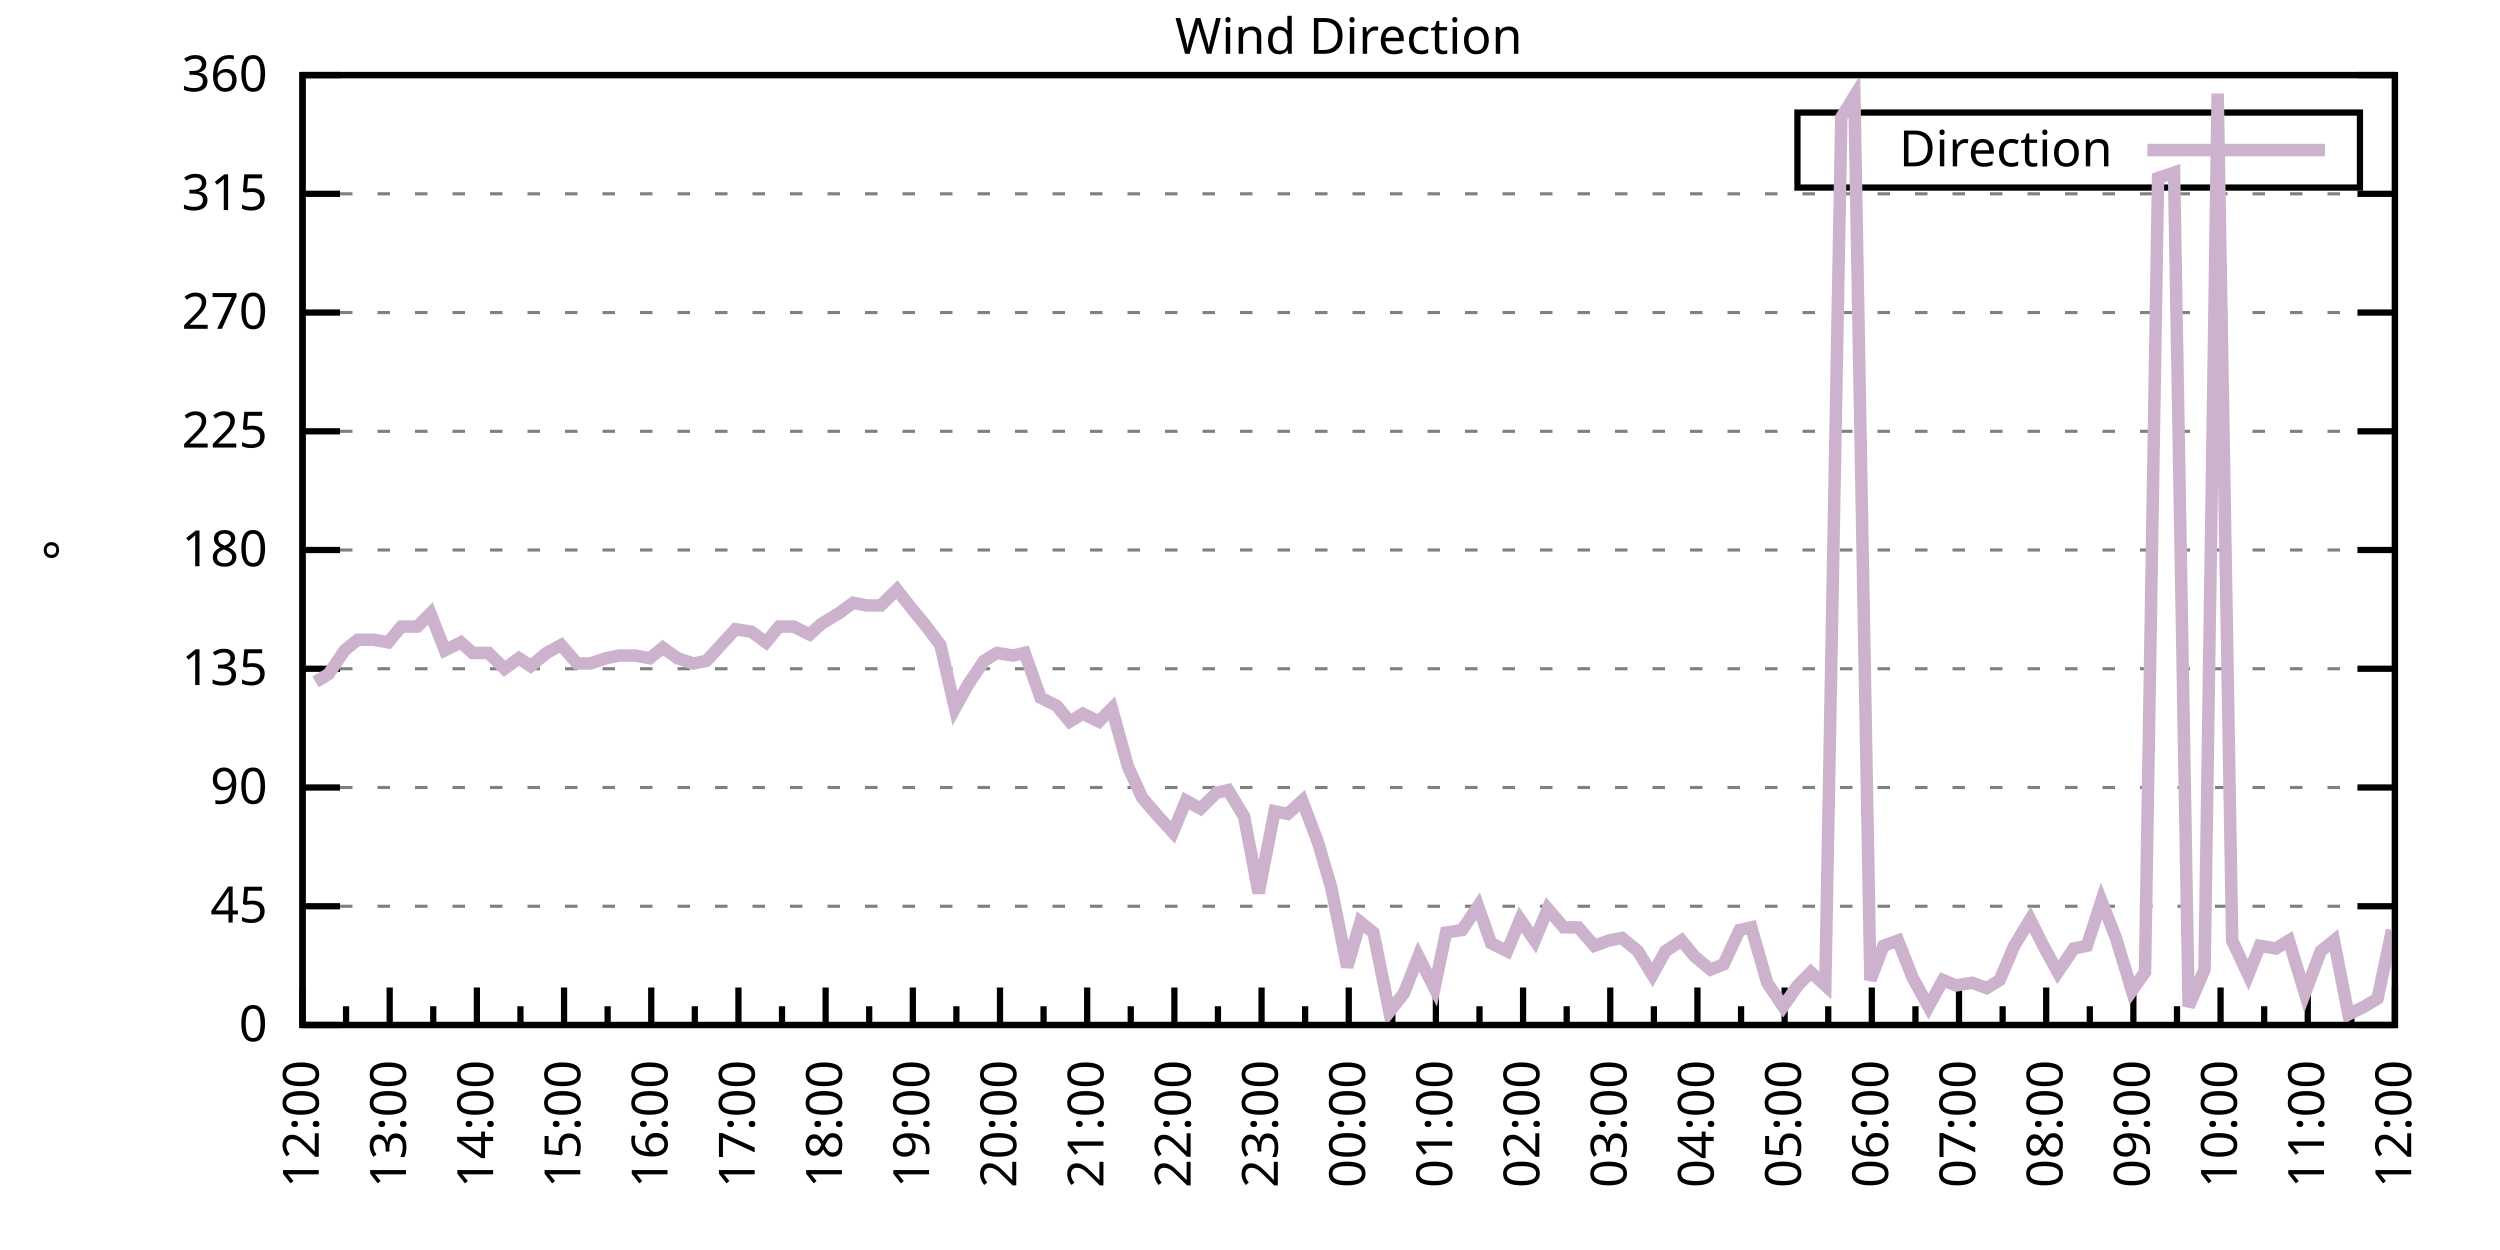
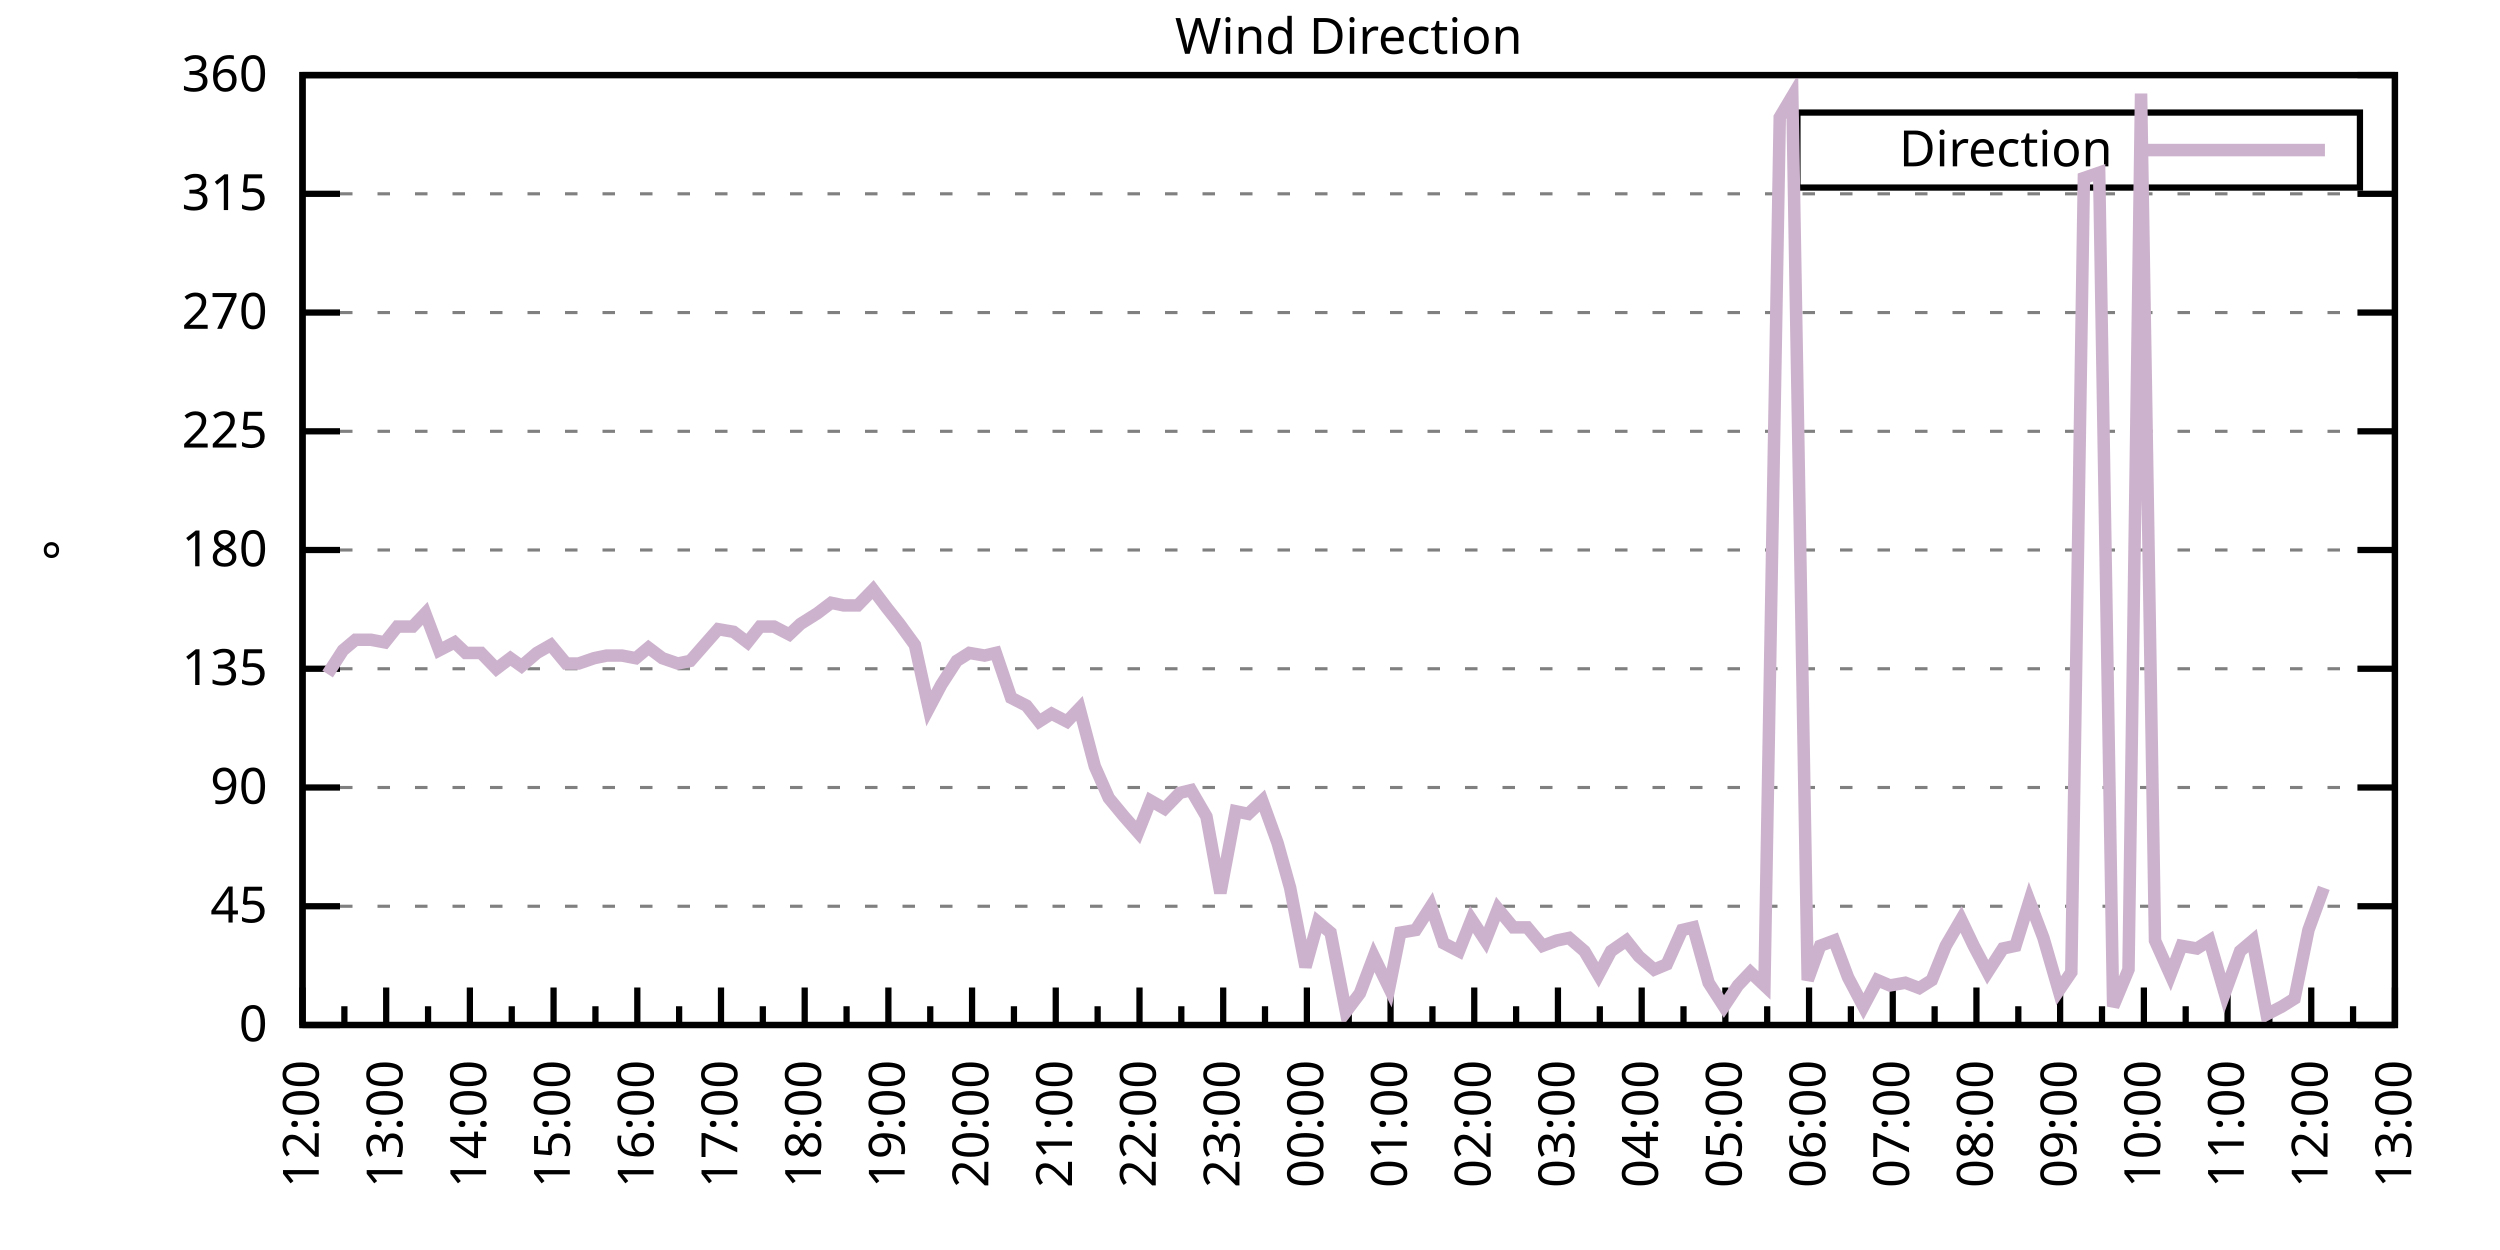
<svg xmlns="http://www.w3.org/2000/svg" xmlns:xlink="http://www.w3.org/1999/xlink" width="400" height="200" viewBox="0 0 400 200">
  <g id="gnuplot_canvas">
    <rect x="0" y="0" width="400" height="200" fill="none" />
    <defs>
      <circle id="gpDot" r="0.5" stroke-width="0.5" stroke="currentColor" />
      <path id="gpPt0" stroke-width="0.333" stroke="currentColor" d="M-1,0 h2 M0,-1 v2" />
      <path id="gpPt1" stroke-width="0.333" stroke="currentColor" d="M-1,-1 L1,1 M1,-1 L-1,1" />
      <path id="gpPt2" stroke-width="0.333" stroke="currentColor" d="M-1,0 L1,0 M0,-1 L0,1 M-1,-1 L1,1 M-1,1 L1,-1" />
      <rect id="gpPt3" stroke-width="0.333" stroke="currentColor" x="-1" y="-1" width="2" height="2" />
      <rect id="gpPt4" stroke-width="0.333" stroke="currentColor" fill="currentColor" x="-1" y="-1" width="2" height="2" />
      <circle id="gpPt5" stroke-width="0.333" stroke="currentColor" cx="0" cy="0" r="1" />
      <use xlink:href="#gpPt5" id="gpPt6" fill="currentColor" stroke="none" />
      <path id="gpPt7" stroke-width="0.333" stroke="currentColor" d="M0,-1.33 L-1.33,0.67 L1.33,0.67 z" />
      <use xlink:href="#gpPt7" id="gpPt8" fill="currentColor" stroke="none" />
      <use xlink:href="#gpPt7" id="gpPt9" stroke="currentColor" transform="rotate(180)" />
      <use xlink:href="#gpPt9" id="gpPt10" fill="currentColor" stroke="none" />
      <use xlink:href="#gpPt3" id="gpPt11" stroke="currentColor" transform="rotate(45)" />
      <use xlink:href="#gpPt11" id="gpPt12" fill="currentColor" stroke="none" />
      <path id="gpPt13" stroke-width="0.333" stroke="currentColor" d="M0,1.330 L1.265,0.411 L0.782,-1.067 L-0.782,-1.076 L-1.265,0.411 z" />
      <use xlink:href="#gpPt13" id="gpPt14" fill="currentColor" stroke="none" />
      <filter id="textbox" filterUnits="objectBoundingBox" x="0" y="0" height="1" width="1">
        <feFlood flood-color="white" flood-opacity="1" result="bgnd" />
        <feComposite in="SourceGraphic" in2="bgnd" operator="atop" />
      </filter>
      <filter id="greybox" filterUnits="objectBoundingBox" x="0" y="0" height="1" width="1">
        <feFlood flood-color="lightgrey" flood-opacity="1" result="grey" />
        <feComposite in="SourceGraphic" in2="grey" operator="atop" />
      </filter>
    </defs>
    <g fill="none" color="white" stroke="currentColor" stroke-width="1.00" stroke-linecap="butt" stroke-linejoin="miter">
</g>
    <g fill="none" color="black" stroke="currentColor" stroke-width="1.00" stroke-linecap="butt" stroke-linejoin="miter">
      <g stroke="none" shape-rendering="crispEdges">
        <polygon fill="rgb(255, 255, 255)" points="48.40,164.00 383.18,164.00 383.18,12.02 48.40,12.02 " />
      </g>
    </g>
    <g fill="none" color="black" stroke="currentColor" stroke-width="1.00" stroke-linecap="butt" stroke-linejoin="miter">
</g>
    <g fill="none" color="black" stroke="black" stroke-width="0.50" stroke-linecap="butt" stroke-linejoin="miter">
</g>
    <g fill="none" color="gray" stroke="currentColor" stroke-width="0.50" stroke-linecap="butt" stroke-linejoin="miter">
      <path stroke="gray" stroke-dasharray="2,4" class="gridline" d="M48.40,164.00 L383.19,164.00  " />
    </g>
    <g fill="none" color="gray" stroke="gray" stroke-width="1.00" stroke-linecap="butt" stroke-linejoin="miter">
</g>
    <g fill="none" color="black" stroke="currentColor" stroke-width="1.00" stroke-linecap="butt" stroke-linejoin="miter">
      <path stroke="black" d="M48.40,164.00 L54.40,164.00 M383.19,164.00 L377.19,164.00  " />
      <g transform="translate(42.80,166.60)" stroke="none" fill="black" font-family="Sans" font-size="8.00" text-anchor="end">
        <text>
          <tspan font-family="Sans"> 0</tspan>
        </text>
      </g>
    </g>
    <g fill="none" color="black" stroke="currentColor" stroke-width="1.00" stroke-linecap="butt" stroke-linejoin="miter">
</g>
    <g fill="none" color="black" stroke="black" stroke-width="0.50" stroke-linecap="butt" stroke-linejoin="miter">
</g>
    <g fill="none" color="gray" stroke="currentColor" stroke-width="0.50" stroke-linecap="butt" stroke-linejoin="miter">
      <path stroke="gray" stroke-dasharray="2,4" class="gridline" d="M48.40,145.00 L383.19,145.00  " />
    </g>
    <g fill="none" color="gray" stroke="gray" stroke-width="1.00" stroke-linecap="butt" stroke-linejoin="miter">
</g>
    <g fill="none" color="black" stroke="currentColor" stroke-width="1.00" stroke-linecap="butt" stroke-linejoin="miter">
      <path stroke="black" d="M48.40,145.00 L54.40,145.00 M383.19,145.00 L377.19,145.00  " />
      <g transform="translate(42.80,147.60)" stroke="none" fill="black" font-family="Sans" font-size="8.00" text-anchor="end">
        <text>
          <tspan font-family="Sans"> 45</tspan>
        </text>
      </g>
    </g>
    <g fill="none" color="black" stroke="currentColor" stroke-width="1.00" stroke-linecap="butt" stroke-linejoin="miter">
</g>
    <g fill="none" color="black" stroke="black" stroke-width="0.50" stroke-linecap="butt" stroke-linejoin="miter">
</g>
    <g fill="none" color="gray" stroke="currentColor" stroke-width="0.50" stroke-linecap="butt" stroke-linejoin="miter">
      <path stroke="gray" stroke-dasharray="2,4" class="gridline" d="M48.40,126.00 L383.19,126.00  " />
    </g>
    <g fill="none" color="gray" stroke="gray" stroke-width="1.00" stroke-linecap="butt" stroke-linejoin="miter">
</g>
    <g fill="none" color="black" stroke="currentColor" stroke-width="1.00" stroke-linecap="butt" stroke-linejoin="miter">
      <path stroke="black" d="M48.40,126.00 L54.40,126.00 M383.19,126.00 L377.19,126.00  " />
      <g transform="translate(42.80,128.60)" stroke="none" fill="black" font-family="Sans" font-size="8.00" text-anchor="end">
        <text>
          <tspan font-family="Sans"> 90</tspan>
        </text>
      </g>
    </g>
    <g fill="none" color="black" stroke="currentColor" stroke-width="1.00" stroke-linecap="butt" stroke-linejoin="miter">
</g>
    <g fill="none" color="black" stroke="black" stroke-width="0.50" stroke-linecap="butt" stroke-linejoin="miter">
</g>
    <g fill="none" color="gray" stroke="currentColor" stroke-width="0.50" stroke-linecap="butt" stroke-linejoin="miter">
      <path stroke="gray" stroke-dasharray="2,4" class="gridline" d="M48.40,107.00 L383.19,107.00  " />
    </g>
    <g fill="none" color="gray" stroke="gray" stroke-width="1.00" stroke-linecap="butt" stroke-linejoin="miter">
</g>
    <g fill="none" color="black" stroke="currentColor" stroke-width="1.00" stroke-linecap="butt" stroke-linejoin="miter">
      <path stroke="black" d="M48.40,107.00 L54.40,107.00 M383.19,107.00 L377.19,107.00  " />
      <g transform="translate(42.80,109.60)" stroke="none" fill="black" font-family="Sans" font-size="8.00" text-anchor="end">
        <text>
          <tspan font-family="Sans"> 135</tspan>
        </text>
      </g>
    </g>
    <g fill="none" color="black" stroke="currentColor" stroke-width="1.00" stroke-linecap="butt" stroke-linejoin="miter">
</g>
    <g fill="none" color="black" stroke="black" stroke-width="0.50" stroke-linecap="butt" stroke-linejoin="miter">
</g>
    <g fill="none" color="gray" stroke="currentColor" stroke-width="0.50" stroke-linecap="butt" stroke-linejoin="miter">
      <path stroke="gray" stroke-dasharray="2,4" class="gridline" d="M48.40,88.00 L383.19,88.00  " />
    </g>
    <g fill="none" color="gray" stroke="gray" stroke-width="1.00" stroke-linecap="butt" stroke-linejoin="miter">
</g>
    <g fill="none" color="black" stroke="currentColor" stroke-width="1.00" stroke-linecap="butt" stroke-linejoin="miter">
      <path stroke="black" d="M48.40,88.00 L54.40,88.00 M383.19,88.00 L377.19,88.00  " />
      <g transform="translate(42.80,90.60)" stroke="none" fill="black" font-family="Sans" font-size="8.00" text-anchor="end">
        <text>
          <tspan font-family="Sans"> 180</tspan>
        </text>
      </g>
    </g>
    <g fill="none" color="black" stroke="currentColor" stroke-width="1.00" stroke-linecap="butt" stroke-linejoin="miter">
</g>
    <g fill="none" color="black" stroke="black" stroke-width="0.50" stroke-linecap="butt" stroke-linejoin="miter">
</g>
    <g fill="none" color="gray" stroke="currentColor" stroke-width="0.50" stroke-linecap="butt" stroke-linejoin="miter">
      <path stroke="gray" stroke-dasharray="2,4" class="gridline" d="M48.40,69.01 L383.19,69.01  " />
    </g>
    <g fill="none" color="gray" stroke="gray" stroke-width="1.00" stroke-linecap="butt" stroke-linejoin="miter">
</g>
    <g fill="none" color="black" stroke="currentColor" stroke-width="1.00" stroke-linecap="butt" stroke-linejoin="miter">
      <path stroke="black" d="M48.40,69.01 L54.40,69.01 M383.19,69.01 L377.19,69.01  " />
      <g transform="translate(42.80,71.61)" stroke="none" fill="black" font-family="Sans" font-size="8.00" text-anchor="end">
        <text>
          <tspan font-family="Sans"> 225</tspan>
        </text>
      </g>
    </g>
    <g fill="none" color="black" stroke="currentColor" stroke-width="1.00" stroke-linecap="butt" stroke-linejoin="miter">
</g>
    <g fill="none" color="black" stroke="black" stroke-width="0.50" stroke-linecap="butt" stroke-linejoin="miter">
</g>
    <g fill="none" color="gray" stroke="currentColor" stroke-width="0.50" stroke-linecap="butt" stroke-linejoin="miter">
      <path stroke="gray" stroke-dasharray="2,4" class="gridline" d="M48.40,50.01 L383.19,50.01  " />
    </g>
    <g fill="none" color="gray" stroke="gray" stroke-width="1.00" stroke-linecap="butt" stroke-linejoin="miter">
</g>
    <g fill="none" color="black" stroke="currentColor" stroke-width="1.00" stroke-linecap="butt" stroke-linejoin="miter">
      <path stroke="black" d="M48.40,50.01 L54.40,50.01 M383.19,50.01 L377.19,50.01  " />
      <g transform="translate(42.80,52.61)" stroke="none" fill="black" font-family="Sans" font-size="8.00" text-anchor="end">
        <text>
          <tspan font-family="Sans"> 270</tspan>
        </text>
      </g>
    </g>
    <g fill="none" color="black" stroke="currentColor" stroke-width="1.00" stroke-linecap="butt" stroke-linejoin="miter">
</g>
    <g fill="none" color="black" stroke="black" stroke-width="0.50" stroke-linecap="butt" stroke-linejoin="miter">
</g>
    <g fill="none" color="gray" stroke="currentColor" stroke-width="0.50" stroke-linecap="butt" stroke-linejoin="miter">
      <path stroke="gray" stroke-dasharray="2,4" class="gridline" d="M48.40,31.01 L383.19,31.01  " />
    </g>
    <g fill="none" color="gray" stroke="gray" stroke-width="1.00" stroke-linecap="butt" stroke-linejoin="miter">
</g>
    <g fill="none" color="black" stroke="currentColor" stroke-width="1.00" stroke-linecap="butt" stroke-linejoin="miter">
      <path stroke="black" d="M48.40,31.01 L54.40,31.01 M383.19,31.01 L377.19,31.01  " />
      <g transform="translate(42.80,33.61)" stroke="none" fill="black" font-family="Sans" font-size="8.00" text-anchor="end">
        <text>
          <tspan font-family="Sans"> 315</tspan>
        </text>
      </g>
    </g>
    <g fill="none" color="black" stroke="currentColor" stroke-width="1.00" stroke-linecap="butt" stroke-linejoin="miter">
</g>
    <g fill="none" color="black" stroke="black" stroke-width="0.50" stroke-linecap="butt" stroke-linejoin="miter">
</g>
    <g fill="none" color="gray" stroke="currentColor" stroke-width="0.50" stroke-linecap="butt" stroke-linejoin="miter">
      <path stroke="gray" stroke-dasharray="2,4" class="gridline" d="M48.40,12.01 L383.19,12.01  " />
    </g>
    <g fill="none" color="gray" stroke="gray" stroke-width="1.00" stroke-linecap="butt" stroke-linejoin="miter">
</g>
    <g fill="none" color="black" stroke="currentColor" stroke-width="1.00" stroke-linecap="butt" stroke-linejoin="miter">
      <path stroke="black" d="M48.40,12.01 L54.40,12.01 M383.19,12.01 L377.19,12.01  " />
      <g transform="translate(42.80,14.61)" stroke="none" fill="black" font-family="Sans" font-size="8.00" text-anchor="end">
        <text>
          <tspan font-family="Sans"> 360</tspan>
        </text>
      </g>
    </g>
    <g fill="none" color="black" stroke="currentColor" stroke-width="1.00" stroke-linecap="butt" stroke-linejoin="miter">
      <path stroke="black" d="M48.40,164.00 L48.40,158.00  " />
      <g transform="translate(51.00,169.60) rotate(270)" stroke="none" fill="black" font-family="Sans" font-size="8.00" text-anchor="end">
        <text>
          <tspan font-family="Sans">12:00</tspan>
        </text>
      </g>
    </g>
    <g fill="none" color="black" stroke="currentColor" stroke-width="1.00" stroke-linecap="butt" stroke-linejoin="miter">
-       <path stroke="black" d="M55.37,164.00 L55.37,161.00 M62.35,164.00 L62.35,158.00  " />
-       <g transform="translate(64.95,169.60) rotate(270)" stroke="none" fill="black" font-family="Sans" font-size="8.00" text-anchor="end">
+       <path stroke="black" d="M55.10,164.00 L55.10,161.00 M61.79,164.00 L61.79,158.00  " />
+       <g transform="translate(64.39,169.60) rotate(270)" stroke="none" fill="black" font-family="Sans" font-size="8.00" text-anchor="end">
        <text>
          <tspan font-family="Sans">13:00</tspan>
        </text>
      </g>
    </g>
    <g fill="none" color="black" stroke="currentColor" stroke-width="1.00" stroke-linecap="butt" stroke-linejoin="miter">
-       <path stroke="black" d="M69.32,164.00 L69.32,161.00 M76.30,164.00 L76.30,158.00  " />
-       <g transform="translate(78.90,169.60) rotate(270)" stroke="none" fill="black" font-family="Sans" font-size="8.00" text-anchor="end">
+       <path stroke="black" d="M68.49,164.00 L68.49,161.00 M75.18,164.00 L75.18,158.00  " />
+       <g transform="translate(77.78,169.60) rotate(270)" stroke="none" fill="black" font-family="Sans" font-size="8.00" text-anchor="end">
        <text>
          <tspan font-family="Sans">14:00</tspan>
        </text>
      </g>
    </g>
    <g fill="none" color="black" stroke="currentColor" stroke-width="1.00" stroke-linecap="butt" stroke-linejoin="miter">
-       <path stroke="black" d="M83.27,164.00 L83.27,161.00 M90.25,164.00 L90.25,158.00  " />
-       <g transform="translate(92.85,169.60) rotate(270)" stroke="none" fill="black" font-family="Sans" font-size="8.00" text-anchor="end">
+       <path stroke="black" d="M81.88,164.00 L81.88,161.00 M88.57,164.00 L88.57,158.00  " />
+       <g transform="translate(91.17,169.60) rotate(270)" stroke="none" fill="black" font-family="Sans" font-size="8.00" text-anchor="end">
        <text>
          <tspan font-family="Sans">15:00</tspan>
        </text>
      </g>
    </g>
    <g fill="none" color="black" stroke="currentColor" stroke-width="1.00" stroke-linecap="butt" stroke-linejoin="miter">
-       <path stroke="black" d="M97.22,164.00 L97.22,161.00 M104.20,164.00 L104.20,158.00  " />
-       <g transform="translate(106.80,169.60) rotate(270)" stroke="none" fill="black" font-family="Sans" font-size="8.00" text-anchor="end">
+       <path stroke="black" d="M95.27,164.00 L95.27,161.00 M101.97,164.00 L101.97,158.00  " />
+       <g transform="translate(104.57,169.60) rotate(270)" stroke="none" fill="black" font-family="Sans" font-size="8.00" text-anchor="end">
        <text>
          <tspan font-family="Sans">16:00</tspan>
        </text>
      </g>
    </g>
    <g fill="none" color="black" stroke="currentColor" stroke-width="1.00" stroke-linecap="butt" stroke-linejoin="miter">
-       <path stroke="black" d="M111.17,164.00 L111.17,161.00 M118.15,164.00 L118.15,158.00  " />
-       <g transform="translate(120.75,169.60) rotate(270)" stroke="none" fill="black" font-family="Sans" font-size="8.00" text-anchor="end">
+       <path stroke="black" d="M108.66,164.00 L108.66,161.00 M115.36,164.00 L115.36,158.00  " />
+       <g transform="translate(117.96,169.60) rotate(270)" stroke="none" fill="black" font-family="Sans" font-size="8.00" text-anchor="end">
        <text>
          <tspan font-family="Sans">17:00</tspan>
        </text>
      </g>
    </g>
    <g fill="none" color="black" stroke="currentColor" stroke-width="1.00" stroke-linecap="butt" stroke-linejoin="miter">
-       <path stroke="black" d="M125.12,164.00 L125.12,161.00 M132.10,164.00 L132.10,158.00  " />
-       <g transform="translate(134.70,169.60) rotate(270)" stroke="none" fill="black" font-family="Sans" font-size="8.00" text-anchor="end">
+       <path stroke="black" d="M122.05,164.00 L122.05,161.00 M128.75,164.00 L128.75,158.00  " />
+       <g transform="translate(131.35,169.60) rotate(270)" stroke="none" fill="black" font-family="Sans" font-size="8.00" text-anchor="end">
        <text>
          <tspan font-family="Sans">18:00</tspan>
        </text>
      </g>
    </g>
    <g fill="none" color="black" stroke="currentColor" stroke-width="1.00" stroke-linecap="butt" stroke-linejoin="miter">
-       <path stroke="black" d="M139.07,164.00 L139.07,161.00 M146.05,164.00 L146.05,158.00  " />
-       <g transform="translate(148.65,169.60) rotate(270)" stroke="none" fill="black" font-family="Sans" font-size="8.00" text-anchor="end">
+       <path stroke="black" d="M135.45,164.00 L135.45,161.00 M142.14,164.00 L142.14,158.00  " />
+       <g transform="translate(144.74,169.60) rotate(270)" stroke="none" fill="black" font-family="Sans" font-size="8.00" text-anchor="end">
        <text>
          <tspan font-family="Sans">19:00</tspan>
        </text>
      </g>
    </g>
    <g fill="none" color="black" stroke="currentColor" stroke-width="1.00" stroke-linecap="butt" stroke-linejoin="miter">
-       <path stroke="black" d="M153.02,164.00 L153.02,161.00 M160.00,164.00 L160.00,158.00  " />
-       <g transform="translate(162.60,169.60) rotate(270)" stroke="none" fill="black" font-family="Sans" font-size="8.00" text-anchor="end">
+       <path stroke="black" d="M148.84,164.00 L148.84,161.00 M155.53,164.00 L155.53,158.00  " />
+       <g transform="translate(158.13,169.60) rotate(270)" stroke="none" fill="black" font-family="Sans" font-size="8.00" text-anchor="end">
        <text>
          <tspan font-family="Sans">20:00</tspan>
        </text>
      </g>
    </g>
    <g fill="none" color="black" stroke="currentColor" stroke-width="1.00" stroke-linecap="butt" stroke-linejoin="miter">
-       <path stroke="black" d="M166.97,164.00 L166.97,161.00 M173.95,164.00 L173.95,158.00  " />
-       <g transform="translate(176.55,169.60) rotate(270)" stroke="none" fill="black" font-family="Sans" font-size="8.00" text-anchor="end">
+       <path stroke="black" d="M162.23,164.00 L162.23,161.00 M168.92,164.00 L168.92,158.00  " />
+       <g transform="translate(171.52,169.60) rotate(270)" stroke="none" fill="black" font-family="Sans" font-size="8.00" text-anchor="end">
        <text>
          <tspan font-family="Sans">21:00</tspan>
        </text>
      </g>
    </g>
    <g fill="none" color="black" stroke="currentColor" stroke-width="1.00" stroke-linecap="butt" stroke-linejoin="miter">
-       <path stroke="black" d="M180.92,164.00 L180.92,161.00 M187.90,164.00 L187.90,158.00  " />
-       <g transform="translate(190.50,169.60) rotate(270)" stroke="none" fill="black" font-family="Sans" font-size="8.00" text-anchor="end">
+       <path stroke="black" d="M175.62,164.00 L175.62,161.00 M182.32,164.00 L182.32,158.00  " />
+       <g transform="translate(184.92,169.60) rotate(270)" stroke="none" fill="black" font-family="Sans" font-size="8.00" text-anchor="end">
        <text>
          <tspan font-family="Sans">22:00</tspan>
        </text>
      </g>
    </g>
    <g fill="none" color="black" stroke="currentColor" stroke-width="1.00" stroke-linecap="butt" stroke-linejoin="miter">
-       <path stroke="black" d="M194.87,164.00 L194.87,161.00 M201.85,164.00 L201.85,158.00  " />
-       <g transform="translate(204.45,169.60) rotate(270)" stroke="none" fill="black" font-family="Sans" font-size="8.00" text-anchor="end">
+       <path stroke="black" d="M189.01,164.00 L189.01,161.00 M195.71,164.00 L195.71,158.00  " />
+       <g transform="translate(198.31,169.60) rotate(270)" stroke="none" fill="black" font-family="Sans" font-size="8.00" text-anchor="end">
        <text>
          <tspan font-family="Sans">23:00</tspan>
        </text>
      </g>
    </g>
    <g fill="none" color="black" stroke="currentColor" stroke-width="1.00" stroke-linecap="butt" stroke-linejoin="miter">
-       <path stroke="black" d="M208.82,164.00 L208.82,161.00 M215.80,164.00 L215.80,158.00  " />
-       <g transform="translate(218.40,169.60) rotate(270)" stroke="none" fill="black" font-family="Sans" font-size="8.00" text-anchor="end">
+       <path stroke="black" d="M202.40,164.00 L202.40,161.00 M209.10,164.00 L209.10,158.00  " />
+       <g transform="translate(211.70,169.60) rotate(270)" stroke="none" fill="black" font-family="Sans" font-size="8.00" text-anchor="end">
        <text>
          <tspan font-family="Sans">00:00</tspan>
        </text>
      </g>
    </g>
    <g fill="none" color="black" stroke="currentColor" stroke-width="1.00" stroke-linecap="butt" stroke-linejoin="miter">
-       <path stroke="black" d="M222.77,164.00 L222.77,161.00 M229.74,164.00 L229.74,158.00  " />
-       <g transform="translate(232.34,169.60) rotate(270)" stroke="none" fill="black" font-family="Sans" font-size="8.00" text-anchor="end">
+       <path stroke="black" d="M215.80,164.00 L215.80,161.00 M222.49,164.00 L222.49,158.00  " />
+       <g transform="translate(225.09,169.60) rotate(270)" stroke="none" fill="black" font-family="Sans" font-size="8.00" text-anchor="end">
        <text>
          <tspan font-family="Sans">01:00</tspan>
        </text>
      </g>
    </g>
    <g fill="none" color="black" stroke="currentColor" stroke-width="1.00" stroke-linecap="butt" stroke-linejoin="miter">
-       <path stroke="black" d="M236.72,164.00 L236.72,161.00 M243.69,164.00 L243.69,158.00  " />
-       <g transform="translate(246.29,169.60) rotate(270)" stroke="none" fill="black" font-family="Sans" font-size="8.00" text-anchor="end">
+       <path stroke="black" d="M229.19,164.00 L229.19,161.00 M235.88,164.00 L235.88,158.00  " />
+       <g transform="translate(238.48,169.60) rotate(270)" stroke="none" fill="black" font-family="Sans" font-size="8.00" text-anchor="end">
        <text>
          <tspan font-family="Sans">02:00</tspan>
        </text>
      </g>
    </g>
    <g fill="none" color="black" stroke="currentColor" stroke-width="1.00" stroke-linecap="butt" stroke-linejoin="miter">
-       <path stroke="black" d="M250.67,164.00 L250.67,161.00 M257.64,164.00 L257.64,158.00  " />
-       <g transform="translate(260.24,169.60) rotate(270)" stroke="none" fill="black" font-family="Sans" font-size="8.00" text-anchor="end">
+       <path stroke="black" d="M242.58,164.00 L242.58,161.00 M249.27,164.00 L249.27,158.00  " />
+       <g transform="translate(251.87,169.60) rotate(270)" stroke="none" fill="black" font-family="Sans" font-size="8.00" text-anchor="end">
        <text>
          <tspan font-family="Sans">03:00</tspan>
        </text>
      </g>
    </g>
    <g fill="none" color="black" stroke="currentColor" stroke-width="1.00" stroke-linecap="butt" stroke-linejoin="miter">
-       <path stroke="black" d="M264.62,164.00 L264.62,161.00 M271.59,164.00 L271.59,158.00  " />
-       <g transform="translate(274.19,169.60) rotate(270)" stroke="none" fill="black" font-family="Sans" font-size="8.00" text-anchor="end">
+       <path stroke="black" d="M255.97,164.00 L255.97,161.00 M262.67,164.00 L262.67,158.00  " />
+       <g transform="translate(265.27,169.60) rotate(270)" stroke="none" fill="black" font-family="Sans" font-size="8.00" text-anchor="end">
        <text>
          <tspan font-family="Sans">04:00</tspan>
        </text>
      </g>
    </g>
    <g fill="none" color="black" stroke="currentColor" stroke-width="1.00" stroke-linecap="butt" stroke-linejoin="miter">
-       <path stroke="black" d="M278.57,164.00 L278.57,161.00 M285.54,164.00 L285.54,158.00  " />
-       <g transform="translate(288.14,169.60) rotate(270)" stroke="none" fill="black" font-family="Sans" font-size="8.00" text-anchor="end">
+       <path stroke="black" d="M269.36,164.00 L269.36,161.00 M276.06,164.00 L276.06,158.00  " />
+       <g transform="translate(278.66,169.60) rotate(270)" stroke="none" fill="black" font-family="Sans" font-size="8.00" text-anchor="end">
        <text>
          <tspan font-family="Sans">05:00</tspan>
        </text>
      </g>
    </g>
    <g fill="none" color="black" stroke="currentColor" stroke-width="1.00" stroke-linecap="butt" stroke-linejoin="miter">
-       <path stroke="black" d="M292.52,164.00 L292.52,161.00 M299.49,164.00 L299.49,158.00  " />
-       <g transform="translate(302.09,169.60) rotate(270)" stroke="none" fill="black" font-family="Sans" font-size="8.00" text-anchor="end">
+       <path stroke="black" d="M282.75,164.00 L282.75,161.00 M289.45,164.00 L289.45,158.00  " />
+       <g transform="translate(292.05,169.60) rotate(270)" stroke="none" fill="black" font-family="Sans" font-size="8.00" text-anchor="end">
        <text>
          <tspan font-family="Sans">06:00</tspan>
        </text>
      </g>
    </g>
    <g fill="none" color="black" stroke="currentColor" stroke-width="1.00" stroke-linecap="butt" stroke-linejoin="miter">
-       <path stroke="black" d="M306.47,164.00 L306.47,161.00 M313.44,164.00 L313.44,158.00  " />
-       <g transform="translate(316.04,169.60) rotate(270)" stroke="none" fill="black" font-family="Sans" font-size="8.00" text-anchor="end">
+       <path stroke="black" d="M296.14,164.00 L296.14,161.00 M302.84,164.00 L302.84,158.00  " />
+       <g transform="translate(305.44,169.60) rotate(270)" stroke="none" fill="black" font-family="Sans" font-size="8.00" text-anchor="end">
        <text>
          <tspan font-family="Sans">07:00</tspan>
        </text>
      </g>
    </g>
    <g fill="none" color="black" stroke="currentColor" stroke-width="1.00" stroke-linecap="butt" stroke-linejoin="miter">
-       <path stroke="black" d="M320.42,164.00 L320.42,161.00 M327.39,164.00 L327.39,158.00  " />
-       <g transform="translate(329.99,169.60) rotate(270)" stroke="none" fill="black" font-family="Sans" font-size="8.00" text-anchor="end">
+       <path stroke="black" d="M309.54,164.00 L309.54,161.00 M316.23,164.00 L316.23,158.00  " />
+       <g transform="translate(318.83,169.60) rotate(270)" stroke="none" fill="black" font-family="Sans" font-size="8.00" text-anchor="end">
        <text>
          <tspan font-family="Sans">08:00</tspan>
        </text>
      </g>
    </g>
    <g fill="none" color="black" stroke="currentColor" stroke-width="1.00" stroke-linecap="butt" stroke-linejoin="miter">
-       <path stroke="black" d="M334.37,164.00 L334.37,161.00 M341.34,164.00 L341.34,158.00  " />
-       <g transform="translate(343.94,169.60) rotate(270)" stroke="none" fill="black" font-family="Sans" font-size="8.00" text-anchor="end">
+       <path stroke="black" d="M322.93,164.00 L322.93,161.00 M329.62,164.00 L329.62,158.00  " />
+       <g transform="translate(332.22,169.60) rotate(270)" stroke="none" fill="black" font-family="Sans" font-size="8.00" text-anchor="end">
        <text>
          <tspan font-family="Sans">09:00</tspan>
        </text>
      </g>
    </g>
    <g fill="none" color="black" stroke="currentColor" stroke-width="1.00" stroke-linecap="butt" stroke-linejoin="miter">
-       <path stroke="black" d="M348.32,164.00 L348.32,161.00 M355.29,164.00 L355.29,158.00  " />
-       <g transform="translate(357.89,169.60) rotate(270)" stroke="none" fill="black" font-family="Sans" font-size="8.00" text-anchor="end">
+       <path stroke="black" d="M336.32,164.00 L336.32,161.00 M343.02,164.00 L343.02,158.00  " />
+       <g transform="translate(345.62,169.60) rotate(270)" stroke="none" fill="black" font-family="Sans" font-size="8.00" text-anchor="end">
        <text>
          <tspan font-family="Sans">10:00</tspan>
        </text>
      </g>
    </g>
    <g fill="none" color="black" stroke="currentColor" stroke-width="1.00" stroke-linecap="butt" stroke-linejoin="miter">
-       <path stroke="black" d="M362.27,164.00 L362.27,161.00 M369.24,164.00 L369.24,158.00  " />
-       <g transform="translate(371.84,169.60) rotate(270)" stroke="none" fill="black" font-family="Sans" font-size="8.00" text-anchor="end">
+       <path stroke="black" d="M349.71,164.00 L349.71,161.00 M356.41,164.00 L356.41,158.00  " />
+       <g transform="translate(359.01,169.60) rotate(270)" stroke="none" fill="black" font-family="Sans" font-size="8.00" text-anchor="end">
        <text>
          <tspan font-family="Sans">11:00</tspan>
        </text>
      </g>
    </g>
    <g fill="none" color="black" stroke="currentColor" stroke-width="1.00" stroke-linecap="butt" stroke-linejoin="miter">
-       <path stroke="black" d="M376.22,164.00 L376.22,161.00 M383.19,164.00 L383.19,158.00  " />
+       <path stroke="black" d="M363.10,164.00 L363.10,161.00 M369.80,164.00 L369.80,158.00  " />
+       <g transform="translate(372.40,169.60) rotate(270)" stroke="none" fill="black" font-family="Sans" font-size="8.00" text-anchor="end">
+         <text>
+           <tspan font-family="Sans">12:00</tspan>
+         </text>
+       </g>
+     </g>
+     <g fill="none" color="black" stroke="currentColor" stroke-width="1.00" stroke-linecap="butt" stroke-linejoin="miter">
+       <path stroke="black" d="M376.49,164.00 L376.49,161.00 M383.19,164.00 L383.19,158.00  " />
      <g transform="translate(385.79,169.60) rotate(270)" stroke="none" fill="black" font-family="Sans" font-size="8.00" text-anchor="end">
        <text>
-           <tspan font-family="Sans">12:00</tspan>
+           <tspan font-family="Sans">13:00</tspan>
        </text>
      </g>
    </g>
    <g fill="none" color="black" stroke="currentColor" stroke-width="1.00" stroke-linecap="butt" stroke-linejoin="miter">
</g>
    <g fill="none" color="black" stroke="currentColor" stroke-width="1.00" stroke-linecap="butt" stroke-linejoin="miter">
      <path stroke="black" d="M48.40,12.01 L48.40,164.00 L383.19,164.00 L383.19,12.01 L48.40,12.01 Z  " />
    </g>
    <g fill="none" color="black" stroke="currentColor" stroke-width="1.00" stroke-linecap="butt" stroke-linejoin="miter">
      <g transform="translate(12.80,88.01) rotate(270)" stroke="none" fill="black" font-family="Sans" font-size="8.00" text-anchor="middle">
        <text>
          <tspan font-family="Sans">°</tspan>
        </text>
      </g>
    </g>
    <g fill="none" color="black" stroke="currentColor" stroke-width="1.00" stroke-linecap="butt" stroke-linejoin="miter">
</g>
    <g fill="none" color="black" stroke="currentColor" stroke-width="1.00" stroke-linecap="butt" stroke-linejoin="miter">
      <path stroke="black" d="M287.59,30.01 L287.59,18.01 L377.59,18.01 L377.59,30.01 L287.59,30.01 Z  " />
    </g>
    <g id="Wind_direction_plot_1">
      <g fill="none" color="white" stroke="black" stroke-width="2.00" stroke-linecap="butt" stroke-linejoin="miter">
</g>
      <g fill="none" color="black" stroke="currentColor" stroke-width="2.00" stroke-linecap="butt" stroke-linejoin="miter">
        <g transform="translate(337.99,26.61)" stroke="none" fill="black" font-family="Sans" font-size="8.00" text-anchor="end">
          <text>
            <tspan font-family="Sans">Direction</tspan>
          </text>
        </g>
      </g>
      <g fill="none" color="black" stroke="currentColor" stroke-width="2.00" stroke-linecap="butt" stroke-linejoin="miter">
-         <path stroke="rgb(204, 178, 204)" d="M343.59,24.01 L371.99,24.01 M50.49,109.11 L52.58,107.85 L55.14,104.05 L57.23,102.36 L59.79,102.36 L62.12,102.78   L64.21,100.25 L66.77,100.25 L68.86,98.14 L71.18,104.05 L73.74,102.78 L75.60,104.47 L78.16,104.47 L80.72,107.00   L83.04,105.31 L84.90,106.58 L87.46,104.47 L89.78,103.20 L92.34,106.16 L94.43,106.16 L96.99,105.31 L99.08,104.89   L101.64,104.89 L103.97,105.31 L106.06,103.63 L108.38,105.31 L110.94,106.16 L113.03,105.74 L115.36,103.20 L117.68,100.67   L120.24,101.09 L122.57,102.78 L124.66,100.25 L126.98,100.25 L129.54,101.52 L131.40,99.83 L134.19,98.14 L136.51,96.45   L138.61,96.87 L140.93,96.87 L143.49,94.34 L145.81,97.29 L147.91,99.83 L150.46,103.20 L152.79,113.34 L154.88,109.54   L157.44,105.74 L159.53,104.47 L162.09,104.89 L163.95,104.47 L166.51,111.65 L169.06,112.91 L171.16,115.45 L173.25,114.18   L175.81,115.45 L177.90,113.34 L180.46,122.62 L182.78,127.69 L185.34,130.65 L187.66,133.18 L189.76,128.11 L192.08,129.38   L194.64,126.85 L196.50,126.42 L199.06,130.65 L201.38,142.89 L203.94,129.80 L206.03,130.22 L208.36,128.11 L210.91,134.87   L213.01,142.05 L215.56,154.71 L217.65,147.53 L219.75,149.22 L222.30,161.89 L224.63,158.93 L226.95,153.02 L229.51,158.09   L231.37,149.22 L233.93,148.80 L236.49,145.00 L238.58,150.91 L241.14,152.18 L243.23,147.11 L245.55,150.49 L247.65,145.42   L250.20,148.38 L252.53,148.38 L255.09,151.33 L257.41,150.49 L259.50,150.07 L262.06,152.18 L264.39,155.98 L266.48,152.18   L269.04,150.49 L271.13,153.02 L273.69,155.13 L275.78,154.29 L278.34,148.80 L280.20,148.38 L282.75,157.24 L285.31,161.04   L287.64,157.67 L289.73,155.56 L292.05,157.67 L294.61,18.77 L296.70,15.39 L299.26,156.82 L301.35,151.33 L303.68,150.49   L306.00,156.40 L308.56,161.04 L310.88,156.82 L312.98,157.67 L315.53,157.24 L317.86,158.09 L319.95,156.82 L322.28,151.33   L324.83,147.11 L326.93,151.33 L329.25,155.56 L331.81,151.76 L333.90,151.33 L336.23,144.16 L338.55,150.07 L341.11,158.51   L343.20,155.56 L345.29,28.48 L347.85,27.63 L350.18,161.04 L352.73,155.13 L354.83,14.97 L357.15,150.49 L359.71,155.98   L361.57,151.33 L364.13,151.76 L366.22,150.49 L368.78,158.93 L371.33,152.18 L373.43,150.49 L375.75,162.31 L378.31,161.04   L380.40,159.78 L382.73,148.80  " />
+         <path stroke="rgb(204, 178, 204)" d="M343.59,24.01 L371.99,24.01 M52.42,107.85 L54.87,104.05 L56.88,102.36 L59.34,102.36 L61.57,102.78 L63.58,100.25   L66.03,100.25 L68.04,98.14 L70.27,104.05 L72.73,102.78 L74.51,104.47 L76.97,104.47 L79.42,107.00 L81.66,105.31   L83.44,106.58 L85.90,104.47 L88.13,103.20 L90.58,106.16 L92.59,106.16 L95.05,105.31 L97.06,104.89 L99.51,104.89   L101.74,105.31 L103.75,103.63 L105.98,105.31 L108.44,106.16 L110.45,105.74 L112.68,103.20 L114.91,100.67 L117.37,101.09   L119.60,102.78 L121.61,100.25 L123.84,100.25 L126.29,101.52 L128.08,99.83 L130.76,98.14 L132.99,96.45 L135.00,96.87   L137.23,96.87 L139.69,94.34 L141.92,97.29 L143.93,99.83 L146.38,103.20 L148.61,113.34 L150.62,109.54 L153.08,105.74   L155.09,104.47 L157.54,104.89 L159.33,104.47 L161.78,111.65 L164.24,112.91 L166.25,115.45 L168.25,114.18 L170.71,115.45   L172.72,113.34 L175.17,122.62 L177.41,127.69 L179.86,130.65 L182.09,133.18 L184.10,128.11 L186.33,129.38 L188.79,126.85   L190.57,126.42 L193.03,130.65 L195.26,142.89 L197.72,129.80 L199.73,130.22 L201.96,128.11 L204.41,134.87 L206.42,142.05   L208.88,154.71 L210.88,147.53 L212.89,149.22 L215.35,161.89 L217.58,158.93 L219.81,153.02 L222.27,158.09 L224.05,149.22   L226.51,148.80 L228.96,145.00 L230.97,150.91 L233.43,152.18 L235.44,147.11 L237.67,150.49 L239.68,145.42 L242.13,148.38   L244.36,148.38 L246.82,151.33 L249.05,150.49 L251.06,150.07 L253.51,152.18 L255.75,155.98 L257.76,152.18 L260.21,150.49   L262.22,153.02 L264.67,155.13 L266.68,154.29 L269.14,148.80 L270.92,148.38 L273.38,157.24 L275.83,161.04 L278.07,157.67   L280.07,155.56 L282.31,157.67 L284.76,18.77 L286.77,15.39 L289.23,156.82 L291.23,151.33 L293.47,150.49 L295.70,156.40   L298.15,161.04 L300.39,156.82 L302.39,157.67 L304.85,157.24 L307.08,158.09 L309.09,156.82 L311.32,151.33 L313.78,147.11   L315.79,151.33 L318.02,155.56 L320.47,151.76 L322.48,151.33 L324.71,144.16 L326.95,150.07 L329.40,158.51 L331.41,155.56   L333.42,28.48 L335.87,27.63 L338.10,161.04 L340.56,155.13 L342.57,14.97 L344.80,150.49 L347.26,155.98 L349.04,151.33   L351.50,151.76 L353.51,150.49 L355.96,158.93 L358.42,152.18 L360.42,150.49 L362.66,162.31 L365.11,161.04 L367.12,159.78   L369.35,148.80 L371.81,142.05  " />
      </g>
    </g>
    <g fill="none" color="black" stroke="currentColor" stroke-width="2.00" stroke-linecap="butt" stroke-linejoin="miter">
</g>
    <g fill="none" color="black" stroke="black" stroke-width="1.00" stroke-linecap="butt" stroke-linejoin="miter">
</g>
    <g fill="none" color="black" stroke="currentColor" stroke-width="1.00" stroke-linecap="butt" stroke-linejoin="miter">
      <path stroke="black" d="M48.40,12.01 L48.40,164.00 L383.19,164.00 L383.19,12.01 L48.40,12.01 Z  " />
    </g>
    <g fill="none" color="black" stroke="currentColor" stroke-width="1.00" stroke-linecap="butt" stroke-linejoin="miter">
      <g transform="translate(215.79,8.61)" stroke="none" fill="black" font-family="Sans" font-size="8.00" text-anchor="middle">
        <text>
          <tspan font-family="Sans">Wind Direction</tspan>
        </text>
      </g>
    </g>
    <g fill="none" color="black" stroke="currentColor" stroke-width="1.00" stroke-linecap="butt" stroke-linejoin="miter">
</g>
  </g>
</svg>
